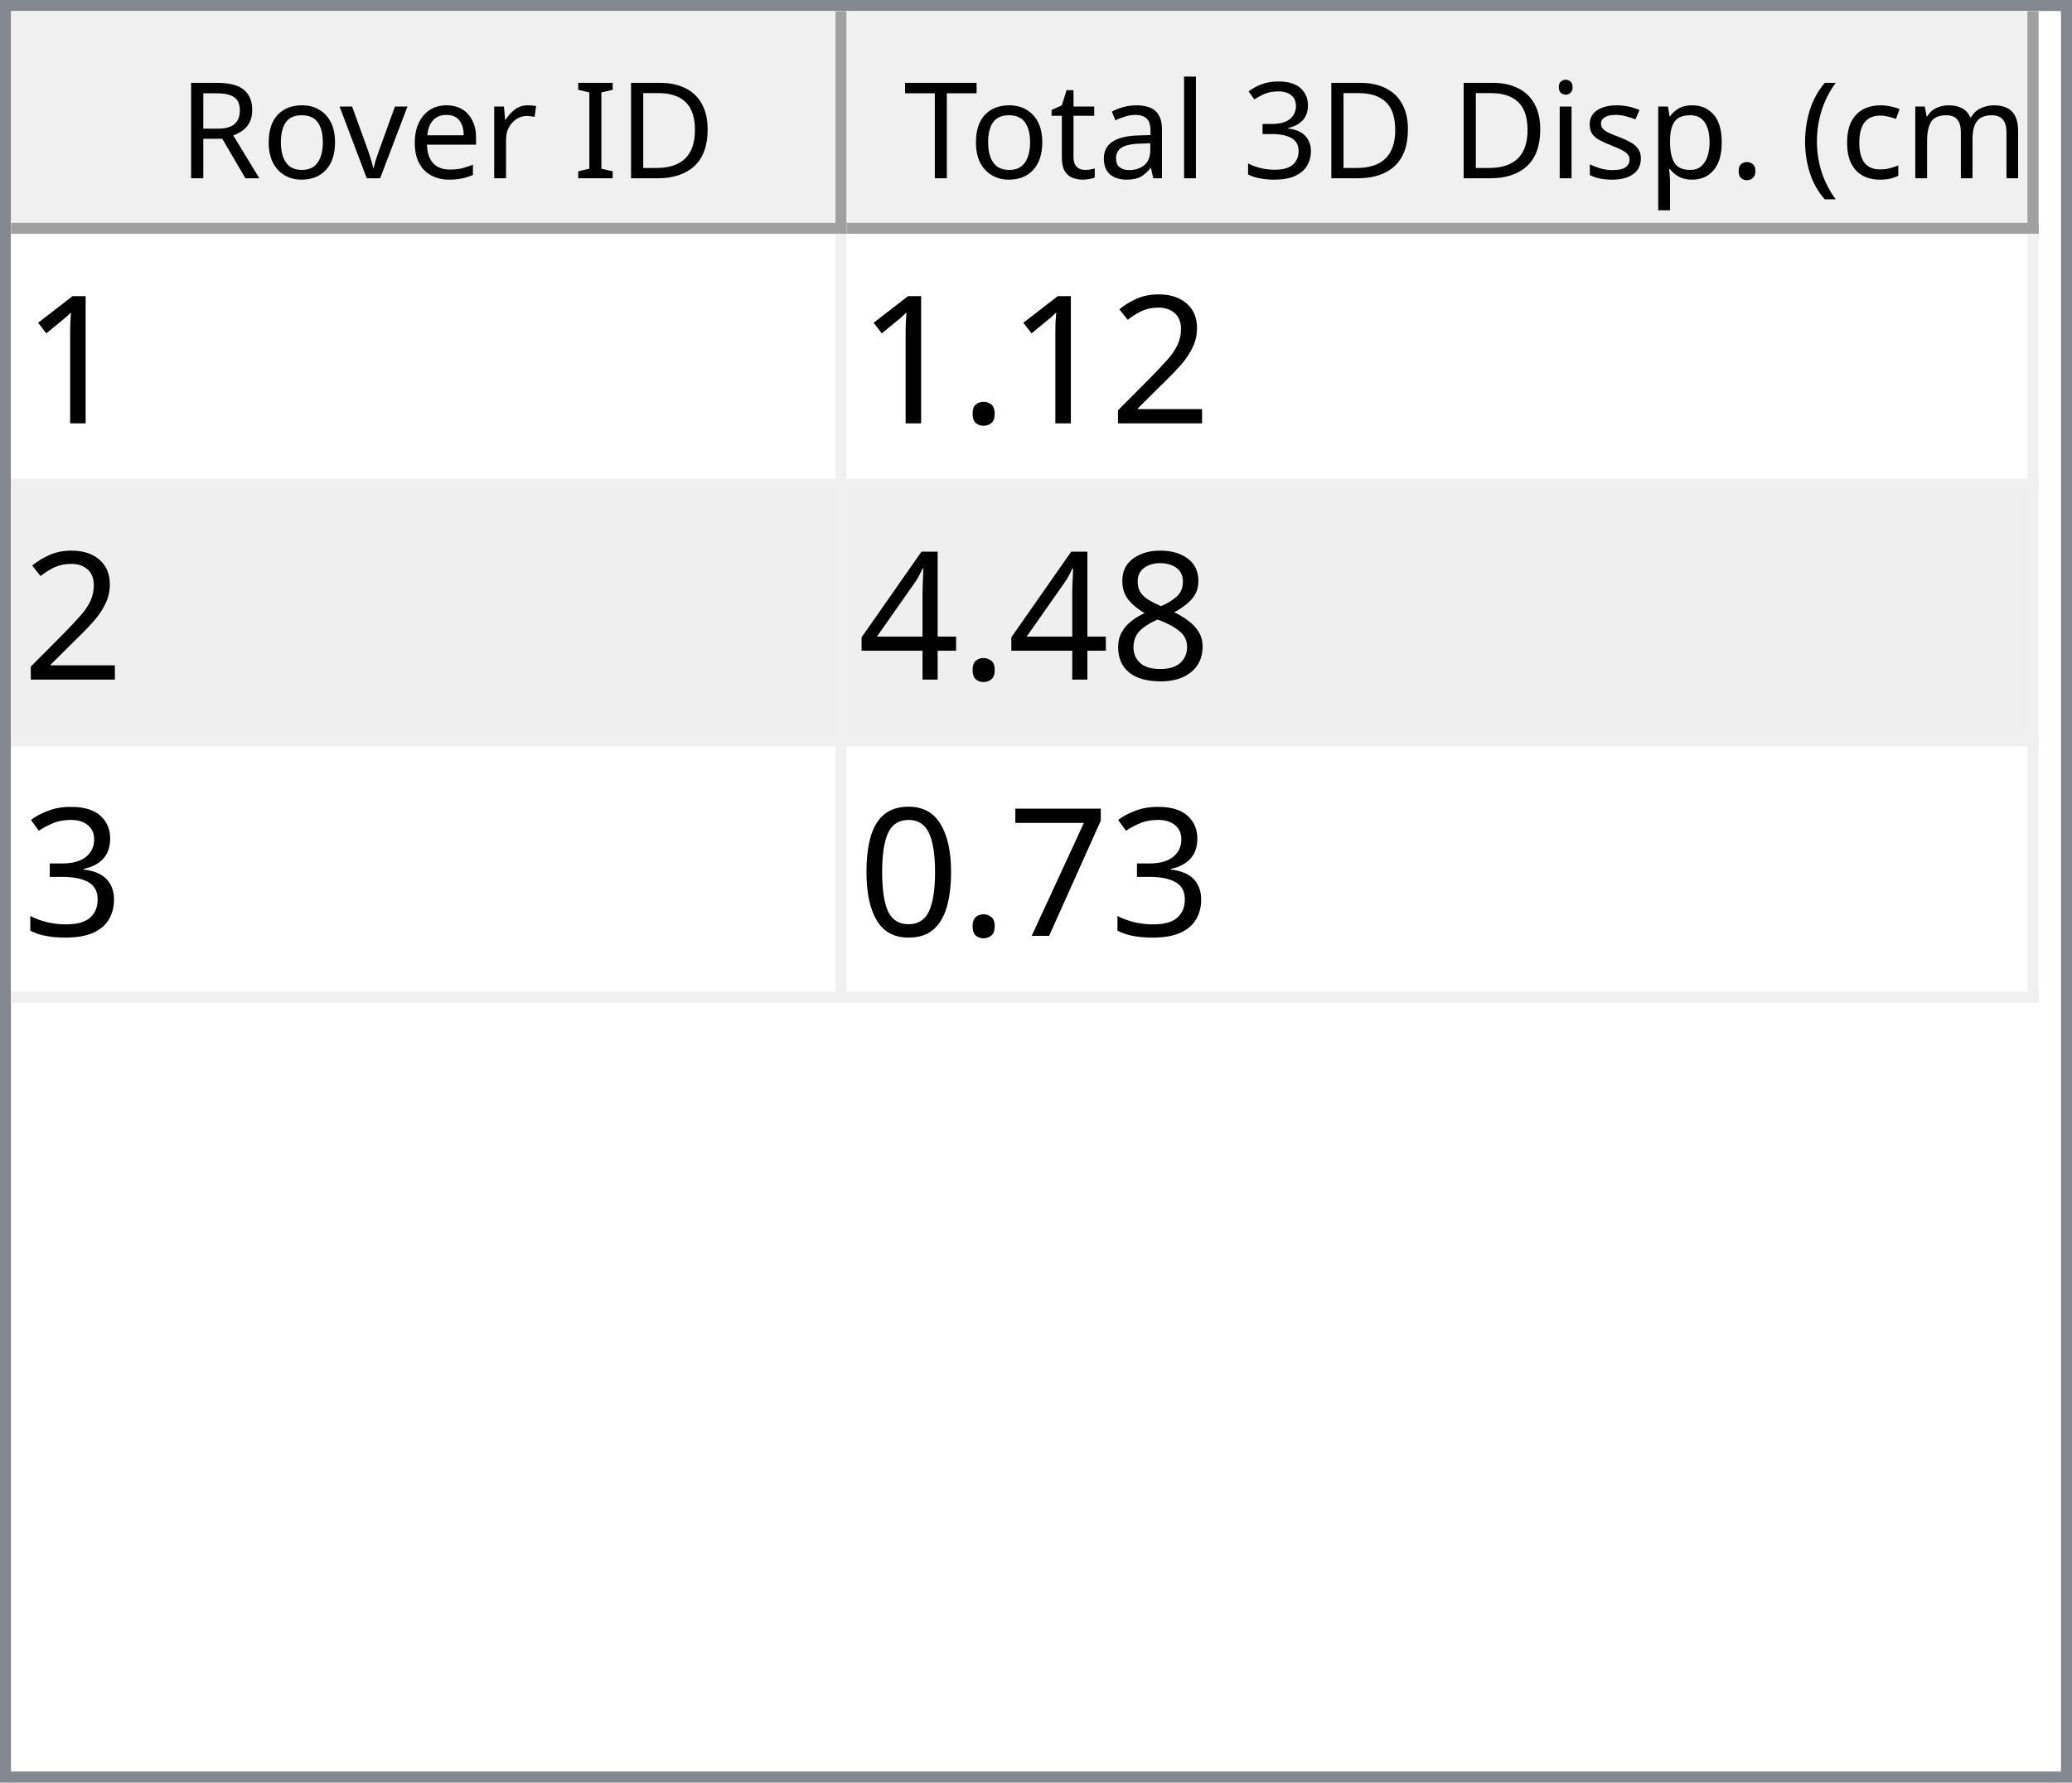
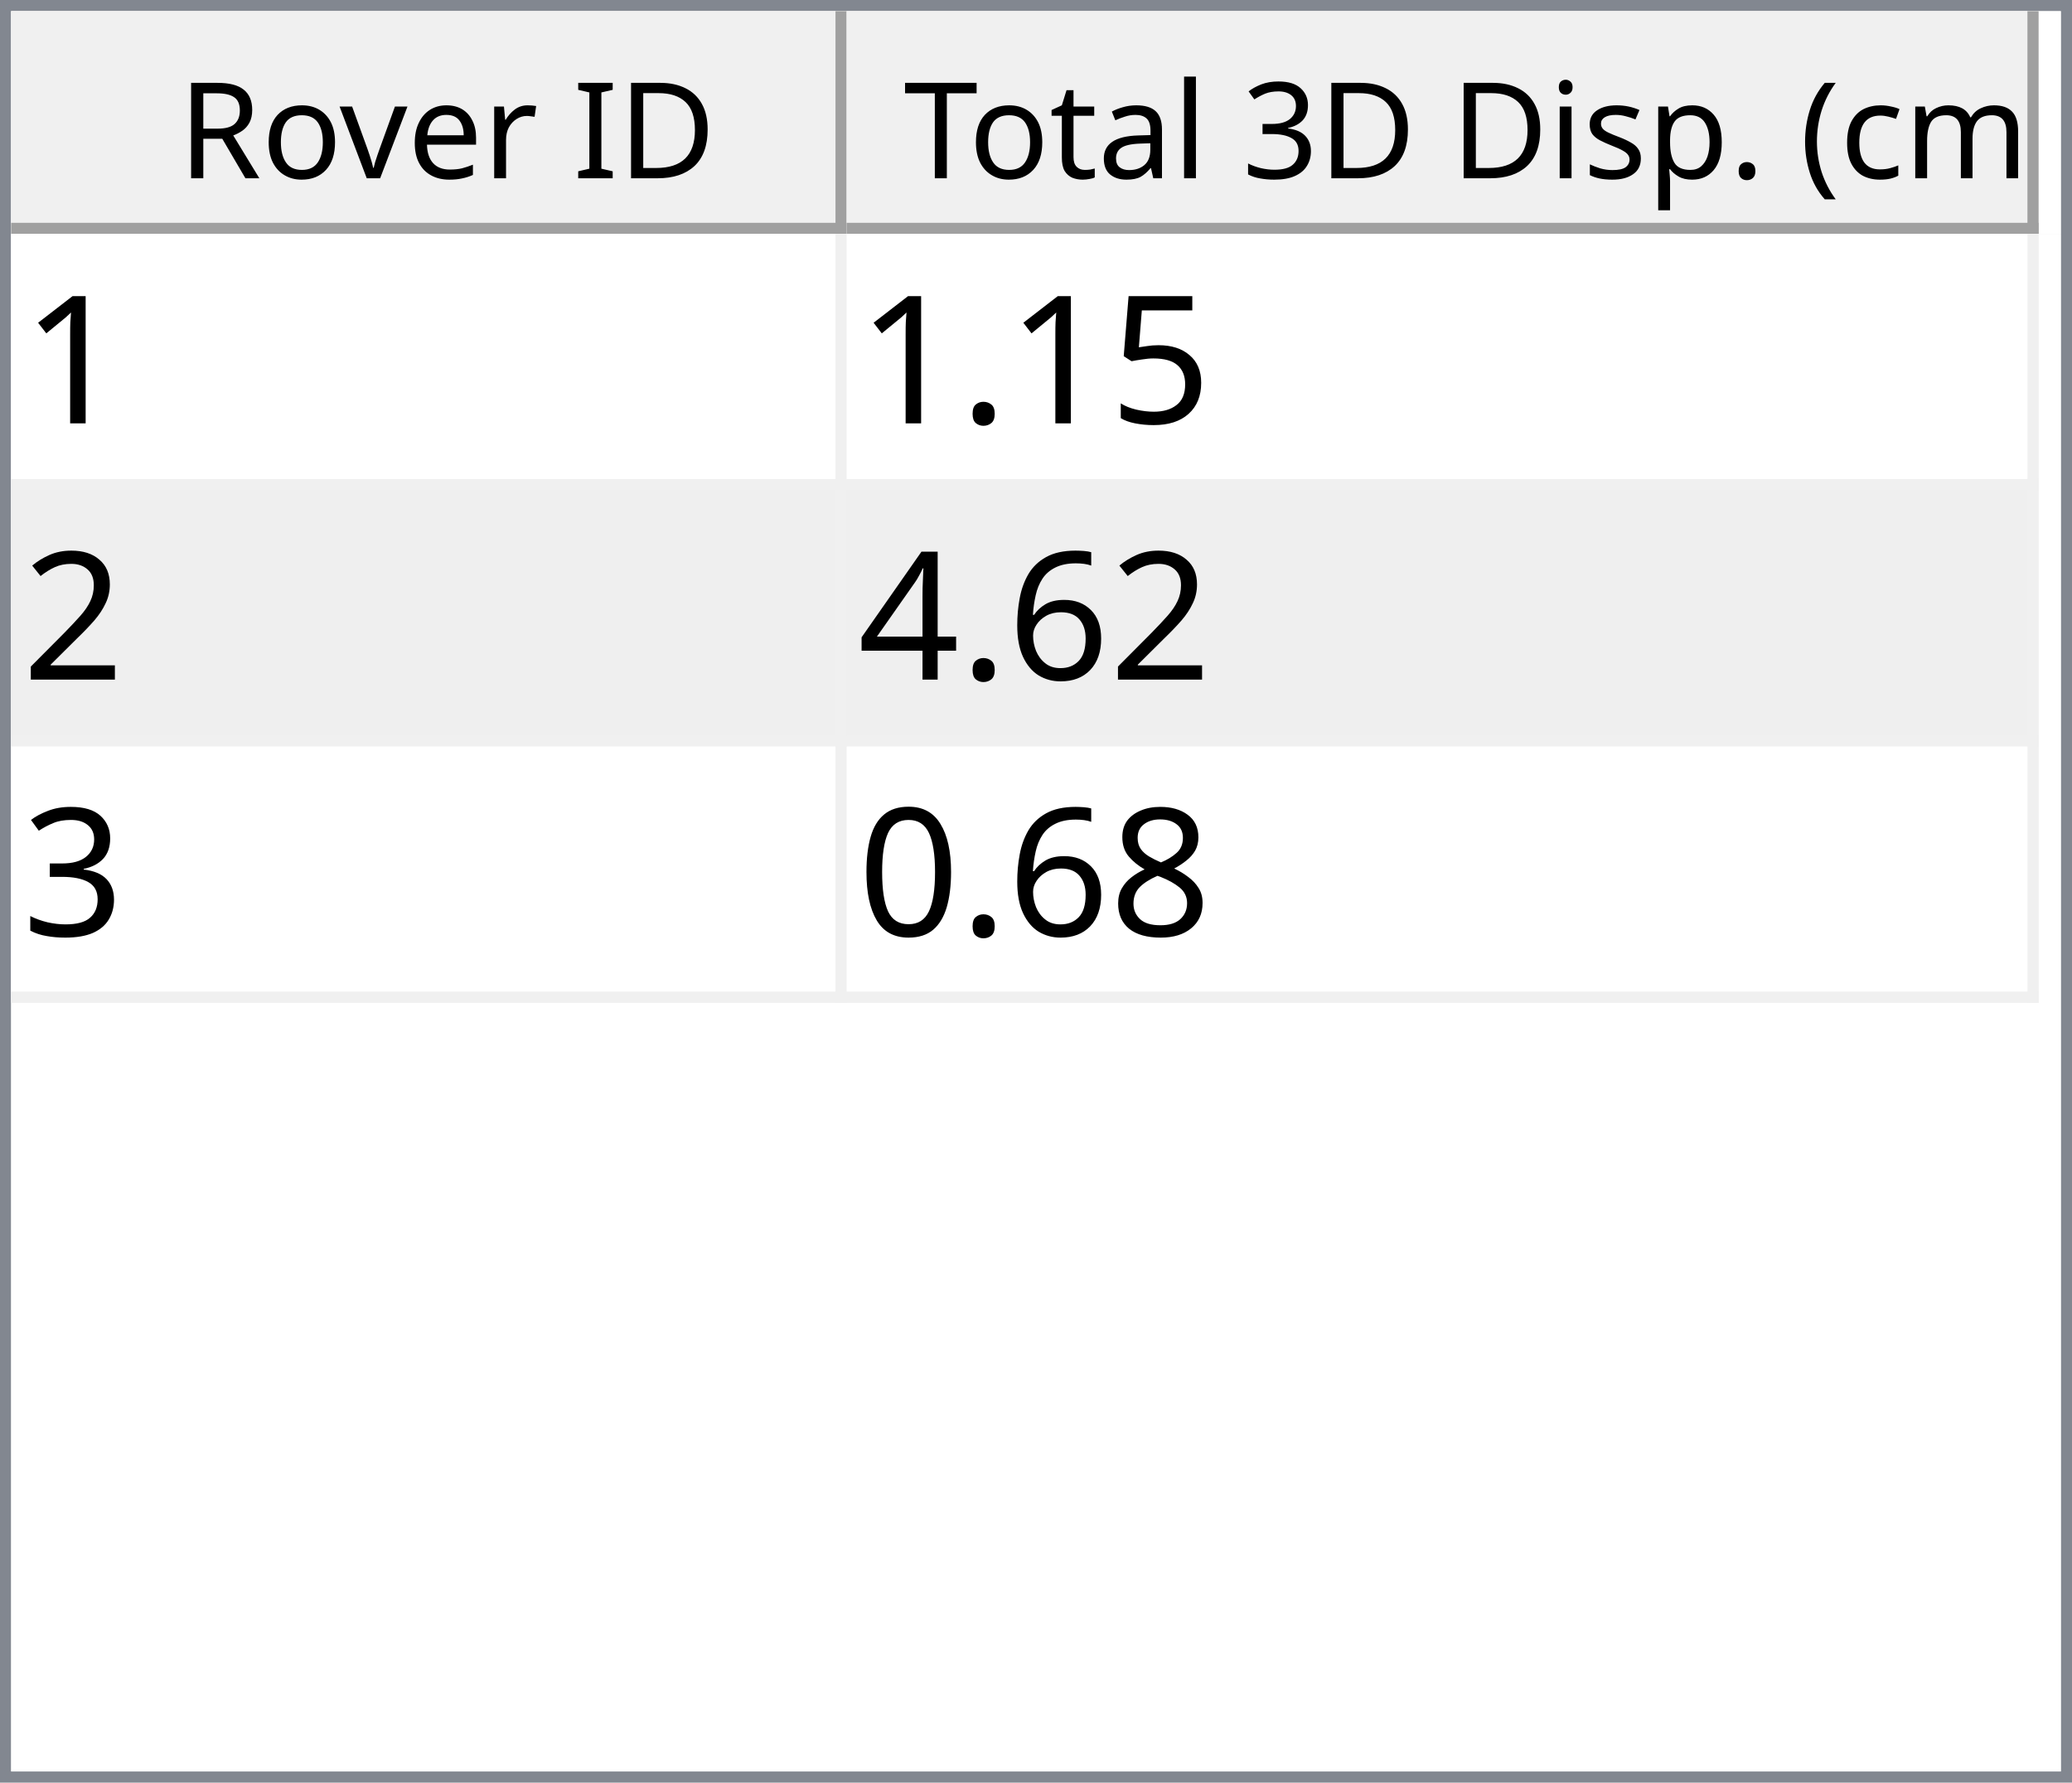
<svg xmlns="http://www.w3.org/2000/svg" style="fill-opacity:1; color-rendering:auto; color-interpolation:auto; text-rendering:auto; stroke:black; stroke-linecap:square; stroke-miterlimit:10; shape-rendering:auto; stroke-opacity:1; fill:black; stroke-dasharray:none; font-weight:normal; stroke-width:1; font-family:'Dialog'; font-style:normal; stroke-linejoin:miter; font-size:12px; stroke-dashoffset:0; image-rendering:auto;" width="186" height="160">
  <defs id="genericDefs" />
  <g>
    <defs id="defs1">
      <clipPath clipPathUnits="userSpaceOnUse" id="clipPath1">
        <path d="M0 0 L186 0 L186 160 L0 160 L0 0 Z" />
      </clipPath>
      <clipPath clipPathUnits="userSpaceOnUse" id="clipPath2">
        <path d="M0 0 L0 160 L186 160 L186 0 Z" />
      </clipPath>
      <clipPath clipPathUnits="userSpaceOnUse" id="clipPath3">
        <path d="M0 0 L0 20 L184 20 L184 0 Z" />
      </clipPath>
      <clipPath clipPathUnits="userSpaceOnUse" id="clipPath4">
        <path d="M0 0 L0 20 L75 20 L75 0 Z" />
      </clipPath>
      <clipPath clipPathUnits="userSpaceOnUse" id="clipPath5">
        <path d="M1 1 L1 19 L74 19 L74 1 Z" />
      </clipPath>
      <clipPath clipPathUnits="userSpaceOnUse" id="clipPath6">
        <path d="M0 0 L0 18 L73 18 L73 0 Z" />
      </clipPath>
      <clipPath clipPathUnits="userSpaceOnUse" id="clipPath7">
        <path d="M-0.5 -0.5 L-0.5 19.5 L74.5 19.5 L74.5 -0.5 Z" />
      </clipPath>
      <clipPath clipPathUnits="userSpaceOnUse" id="clipPath8">
        <path d="M0 0 L0 20 L107 20 L107 0 Z" />
      </clipPath>
      <clipPath clipPathUnits="userSpaceOnUse" id="clipPath9">
        <path d="M1 1 L1 19 L106 19 L106 1 Z" />
      </clipPath>
      <clipPath clipPathUnits="userSpaceOnUse" id="clipPath10">
        <path d="M0 0 L0 18 L105 18 L105 0 Z" />
      </clipPath>
      <clipPath clipPathUnits="userSpaceOnUse" id="clipPath11">
        <path d="M-0.5 -0.5 L-0.5 19.5 L106.5 19.5 L106.5 -0.5 Z" />
      </clipPath>
      <clipPath clipPathUnits="userSpaceOnUse" id="clipPath12">
        <path d="M0 0 L0 138 L184 138 L184 0 Z" />
      </clipPath>
      <clipPath clipPathUnits="userSpaceOnUse" id="clipPath13">
        <path d="M0 0 L0 69 L182 69 L182 0 Z" />
      </clipPath>
      <clipPath clipPathUnits="userSpaceOnUse" id="clipPath14">
        <path d="M-0.5 -0.5 L-0.5 68.5 L181.5 68.5 L181.5 -0.5 Z" />
      </clipPath>
      <clipPath clipPathUnits="userSpaceOnUse" id="clipPath15">
        <path d="M0 0 L0 22 L74 22 L74 0 Z" />
      </clipPath>
      <clipPath clipPathUnits="userSpaceOnUse" id="clipPath16">
        <path d="M0 0 L0 22 L106 22 L106 0 Z" />
      </clipPath>
      <font horiz-adv-x="64.551" id="font1">
        <font-face ascent="107.91" descent="25.098" units-per-em="100" style="font-style:normal; font-family:Segoe UI; font-weight:normal;" />
        <missing-glyph horiz-adv-x="64.551" d="M8.109 0 L8.109 68.266 L56.453 68.266 L56.453 0 L8.109 0 ZM15.328 7.234 L49.219 7.234 L49.219 61.031 L15.328 61.031 L15.328 7.234 Z" />
        <glyph unicode="D" horiz-adv-x="70.117" d="M9.188 0 L9.188 70.016 L28.516 70.016 Q65.531 70.016 65.531 35.891 Q65.531 19.672 55.25 9.836 Q44.969 0 27.734 0 L9.188 0 ZM17.391 62.594 L17.391 7.422 L27.828 7.422 Q41.609 7.422 49.273 14.797 Q56.938 22.172 56.938 35.688 Q56.938 62.594 28.328 62.594 L17.391 62.594 Z" />
        <glyph unicode="I" horiz-adv-x="26.611" d="M17.391 0 L9.188 0 L9.188 70.016 L17.391 70.016 L17.391 0 Z" />
        <glyph unicode=" " horiz-adv-x="27.393" d="" />
        <glyph unicode="r" horiz-adv-x="34.766" d="M34.188 41.891 Q32.078 43.5 28.125 43.5 Q23 43.5 19.555 38.672 Q16.109 33.844 16.109 25.484 L16.109 0 L8.109 0 L8.109 50 L16.109 50 L16.109 39.703 L16.312 39.703 Q18.016 44.969 21.531 47.922 Q25.047 50.875 29.391 50.875 Q32.516 50.875 34.188 50.203 L34.188 41.891 Z" />
        <glyph unicode="e" horiz-adv-x="52.295" d="M48.297 23 L12.984 23 Q13.188 14.656 17.484 10.109 Q21.781 5.562 29.297 5.562 Q37.75 5.562 44.828 11.141 L44.828 3.609 Q38.234 -1.172 27.391 -1.172 Q16.797 -1.172 10.742 5.641 Q4.688 12.453 4.688 24.812 Q4.688 36.469 11.305 43.82 Q17.922 51.172 27.734 51.172 Q37.547 51.172 42.922 44.828 Q48.297 38.484 48.297 27.203 L48.297 23 ZM40.094 29.781 Q40.047 36.719 36.75 40.578 Q33.453 44.438 27.594 44.438 Q21.922 44.438 17.969 40.383 Q14.016 36.328 13.094 29.781 L40.094 29.781 Z" />
        <glyph unicode="v" horiz-adv-x="47.9" d="M47.406 50 L27.484 0 L19.625 0 L0.688 50 L9.469 50 L22.172 13.672 Q23.578 9.672 23.922 6.688 L24.125 6.688 Q24.609 10.453 25.688 13.484 L38.969 50 L47.406 50 Z" />
        <glyph unicode="o" horiz-adv-x="58.594" d="M29 -1.172 Q17.922 -1.172 11.305 5.836 Q4.688 12.844 4.688 24.422 Q4.688 37.016 11.57 44.094 Q18.453 51.172 30.172 51.172 Q41.359 51.172 47.633 44.289 Q53.906 37.406 53.906 25.203 Q53.906 13.234 47.141 6.031 Q40.375 -1.172 29 -1.172 ZM29.594 44.438 Q21.875 44.438 17.383 39.188 Q12.891 33.938 12.891 24.703 Q12.891 15.828 17.43 10.695 Q21.969 5.562 29.594 5.562 Q37.359 5.562 41.531 10.594 Q45.703 15.625 45.703 24.906 Q45.703 34.281 41.531 39.359 Q37.359 44.438 29.594 44.438 Z" />
        <glyph unicode="R" horiz-adv-x="59.814" d="M59.375 0 L49.609 0 L37.891 19.625 Q36.281 22.359 34.766 24.289 Q33.25 26.219 31.664 27.438 Q30.078 28.656 28.25 29.219 Q26.422 29.781 24.125 29.781 L17.391 29.781 L17.391 0 L9.188 0 L9.188 70.016 L30.078 70.016 Q34.672 70.016 38.555 68.867 Q42.438 67.719 45.289 65.375 Q48.141 63.031 49.758 59.547 Q51.375 56.062 51.375 51.375 Q51.375 47.703 50.273 44.656 Q49.172 41.609 47.148 39.211 Q45.125 36.812 42.266 35.133 Q39.406 33.453 35.844 32.516 L35.844 32.328 Q37.594 31.547 38.891 30.547 Q40.188 29.547 41.359 28.18 Q42.531 26.812 43.68 25.078 Q44.828 23.344 46.234 21.047 L59.375 0 ZM17.391 62.594 L17.391 37.203 L28.516 37.203 Q31.594 37.203 34.203 38.133 Q36.812 39.062 38.719 40.797 Q40.625 42.531 41.703 45.047 Q42.781 47.562 42.781 50.688 Q42.781 56.297 39.141 59.445 Q35.5 62.594 28.609 62.594 L17.391 62.594 Z" />
        <glyph unicode=")" horiz-adv-x="30.176" d="M8.297 -15.922 L1.172 -15.922 Q16.406 2.344 16.406 26.812 Q16.406 51.469 1.078 70.016 L8.297 70.016 Q23.531 52.156 23.531 26.703 Q23.531 1.375 8.297 -15.922 Z" />
        <glyph unicode="m" horiz-adv-x="86.133" d="M79.109 0 L71.094 0 L71.094 28.719 Q71.094 37.016 68.531 40.727 Q65.969 44.438 59.906 44.438 Q54.781 44.438 51.195 39.75 Q47.609 35.062 47.609 28.516 L47.609 0 L39.594 0 L39.594 29.688 Q39.594 44.438 28.219 44.438 Q22.953 44.438 19.531 40.016 Q16.109 35.594 16.109 28.516 L16.109 0 L8.109 0 L8.109 50 L16.109 50 L16.109 42.094 L16.312 42.094 Q21.625 51.172 31.844 51.172 Q36.969 51.172 40.773 48.312 Q44.578 45.453 46 40.828 Q51.562 51.172 62.594 51.172 Q79.109 51.172 79.109 30.812 L79.109 0 Z" />
        <glyph unicode="c" horiz-adv-x="46.191" d="M42.188 2.297 Q36.422 -1.172 28.516 -1.172 Q17.828 -1.172 11.258 5.789 Q4.688 12.75 4.688 23.828 Q4.688 36.188 11.766 43.68 Q18.844 51.172 30.672 51.172 Q37.25 51.172 42.281 48.734 L42.281 40.531 Q36.719 44.438 30.375 44.438 Q22.703 44.438 17.797 38.945 Q12.891 33.453 12.891 24.516 Q12.891 15.719 17.508 10.641 Q22.125 5.562 29.891 5.562 Q36.422 5.562 42.188 9.906 L42.188 2.297 Z" />
        <glyph unicode="(" horiz-adv-x="30.176" d="M29.109 -15.922 L21.969 -15.922 Q6.844 1.375 6.844 26.703 Q6.844 52.156 21.969 70.016 L29.203 70.016 Q13.875 51.469 13.875 26.812 Q13.875 2.344 29.109 -15.922 Z" />
        <glyph unicode="." horiz-adv-x="21.68" d="M10.891 -1.078 Q8.641 -1.078 7.055 0.539 Q5.469 2.156 5.469 4.391 Q5.469 6.641 7.055 8.273 Q8.641 9.906 10.891 9.906 Q13.188 9.906 14.797 8.273 Q16.406 6.641 16.406 4.391 Q16.406 2.156 14.797 0.539 Q13.188 -1.078 10.891 -1.078 Z" />
        <glyph unicode="p" horiz-adv-x="58.789" d="M16.312 7.234 L16.109 7.234 L16.109 -23 L8.109 -23 L8.109 50 L16.109 50 L16.109 41.219 L16.312 41.219 Q22.219 51.172 33.594 51.172 Q43.266 51.172 48.688 44.461 Q54.109 37.75 54.109 26.469 Q54.109 13.922 48 6.375 Q41.891 -1.172 31.297 -1.172 Q21.578 -1.172 16.312 7.234 ZM16.109 27.391 L16.109 20.406 Q16.109 14.203 20.141 9.883 Q24.172 5.562 30.375 5.562 Q37.641 5.562 41.773 11.133 Q45.906 16.703 45.906 26.609 Q45.906 34.969 42.047 39.703 Q38.188 44.438 31.594 44.438 Q24.609 44.438 20.359 39.578 Q16.109 34.719 16.109 27.391 Z" />
        <glyph unicode="s" horiz-adv-x="42.432" d="M5.078 1.812 L5.078 10.406 Q11.625 5.562 19.484 5.562 Q30.031 5.562 30.031 12.594 Q30.031 14.594 29.125 15.992 Q28.219 17.391 26.68 18.461 Q25.141 19.531 23.07 20.383 Q21 21.234 18.609 22.172 Q15.281 23.484 12.766 24.828 Q10.25 26.172 8.57 27.859 Q6.891 29.547 6.031 31.695 Q5.172 33.844 5.172 36.719 Q5.172 40.234 6.789 42.945 Q8.406 45.656 11.086 47.484 Q13.766 49.312 17.211 50.242 Q20.656 51.172 24.312 51.172 Q30.812 51.172 35.938 48.922 L35.938 40.828 Q30.422 44.438 23.25 44.438 Q21 44.438 19.195 43.922 Q17.391 43.406 16.094 42.477 Q14.797 41.547 14.086 40.258 Q13.375 38.969 13.375 37.406 Q13.375 35.453 14.086 34.133 Q14.797 32.812 16.164 31.789 Q17.531 30.766 19.484 29.938 Q21.438 29.109 23.922 28.125 Q27.25 26.859 29.883 25.516 Q32.516 24.172 34.375 22.484 Q36.234 20.797 37.234 18.602 Q38.234 16.406 38.234 13.375 Q38.234 9.672 36.602 6.938 Q34.969 4.203 32.234 2.398 Q29.5 0.594 25.93 -0.289 Q22.359 -1.172 18.453 -1.172 Q10.75 -1.172 5.078 1.812 Z" />
        <glyph unicode="i" horiz-adv-x="24.219" d="M12.203 62.703 Q10.062 62.703 8.547 64.164 Q7.031 65.625 7.031 67.875 Q7.031 70.125 8.547 71.609 Q10.062 73.094 12.203 73.094 Q14.406 73.094 15.945 71.609 Q17.484 70.125 17.484 67.875 Q17.484 65.719 15.945 64.211 Q14.406 62.703 12.203 62.703 ZM16.109 0 L8.109 0 L8.109 50 L16.109 50 L16.109 0 Z" />
        <glyph unicode="3" horiz-adv-x="53.906" d="M46.531 19.828 Q46.531 15.094 44.75 11.211 Q42.969 7.328 39.719 4.57 Q36.469 1.812 31.93 0.297 Q27.391 -1.219 21.922 -1.219 Q11.922 -1.219 6 2.594 L6 11.188 Q13.094 5.609 22.219 5.609 Q25.875 5.609 28.828 6.539 Q31.781 7.469 33.906 9.227 Q36.031 10.984 37.18 13.477 Q38.328 15.969 38.328 19.094 Q38.328 32.812 18.797 32.812 L12.984 32.812 L12.984 39.594 L18.5 39.594 Q35.797 39.594 35.797 52.484 Q35.797 64.406 22.609 64.406 Q15.188 64.406 8.688 59.422 L8.688 67.188 Q15.375 71.188 24.609 71.188 Q29 71.188 32.57 69.969 Q36.141 68.75 38.68 66.555 Q41.219 64.359 42.609 61.281 Q44 58.203 44 54.5 Q44 40.672 30.031 36.719 L30.031 36.531 Q33.594 36.141 36.625 34.797 Q39.656 33.453 41.852 31.305 Q44.047 29.156 45.289 26.25 Q46.531 23.344 46.531 19.828 Z" />
        <glyph unicode="l" horiz-adv-x="24.219" d="M16.109 0 L8.109 0 L8.109 74.031 L16.109 74.031 L16.109 0 Z" />
        <glyph unicode="a" horiz-adv-x="50.879" d="M43.891 0 L35.891 0 L35.891 7.812 L35.688 7.812 Q30.469 -1.172 20.312 -1.172 Q12.844 -1.172 8.617 2.781 Q4.391 6.734 4.391 13.281 Q4.391 27.297 20.906 29.594 L35.891 31.688 Q35.891 44.438 25.594 44.438 Q16.547 44.438 9.281 38.281 L9.281 46.484 Q16.656 51.172 26.266 51.172 Q43.891 51.172 43.891 32.516 L43.891 0 ZM35.891 25.297 L23.828 23.641 Q18.266 22.859 15.43 20.875 Q12.594 18.891 12.594 13.875 Q12.594 10.203 15.211 7.883 Q17.828 5.562 22.172 5.562 Q28.125 5.562 32.008 9.742 Q35.891 13.922 35.891 20.312 L35.891 25.297 Z" />
        <glyph unicode="t" horiz-adv-x="33.887" d="M31.297 0.484 Q28.469 -1.078 23.828 -1.078 Q10.688 -1.078 10.688 13.578 L10.688 43.172 L2.094 43.172 L2.094 50 L10.688 50 L10.688 62.203 L18.703 64.797 L18.703 50 L31.297 50 L31.297 43.172 L18.703 43.172 L18.703 14.984 Q18.703 9.969 20.414 7.82 Q22.125 5.672 26.078 5.672 Q29.109 5.672 31.297 7.328 L31.297 0.484 Z" />
        <glyph unicode="T" horiz-adv-x="52.393" d="M50.594 62.594 L30.375 62.594 L30.375 0 L22.172 0 L22.172 62.594 L2 62.594 L2 70.016 L50.594 70.016 L50.594 62.594 Z" />
      </font>
      <font horiz-adv-x="75.0" id="font2">
        <font-face ascent="100.537" descent="21.973" units-per-em="100" style="font-style:normal; font-family:sans-serif; font-weight:normal;" />
        <missing-glyph horiz-adv-x="75.0" d="M12.5 0 L12.5 62.5 L62.5 62.5 L62.5 0 L12.5 0 ZM14.062 1.562 L60.938 1.562 L60.938 60.938 L14.062 60.938 L14.062 1.562 Z" />
        <glyph unicode="1" horiz-adv-x="55.615" d="M37.25 0 L28.469 0 L28.469 56 Q25.297 52.984 20.141 49.953 Q14.984 46.922 10.891 45.406 L10.891 53.906 Q18.266 57.375 23.781 62.305 Q29.297 67.234 31.594 71.875 L37.25 71.875 L37.25 0 Z" />
+         <glyph unicode="5" horiz-adv-x="55.615" d="M4.156 18.75 L13.375 19.531 Q14.406 12.797 18.141 9.398 Q21.875 6 27.156 6 Q33.5 6 37.891 10.789 Q42.281 15.578 42.281 23.484 Q42.281 31 38.062 35.352 Q33.844 39.703 27 39.703 Q22.75 39.703 19.336 37.773 Q15.922 35.844 13.969 32.766 L5.719 33.844 L12.641 70.609 L48.25 70.609 L48.25 62.203 L19.672 62.203 L15.828 42.969 Q22.266 47.469 29.344 47.469 Q38.719 47.469 45.164 40.969 Q51.609 34.469 51.609 24.266 Q51.609 14.547 45.953 7.469 Q39.062 -1.219 27.156 -1.219 Q17.391 -1.219 11.211 4.25 Q5.031 9.719 4.156 18.75 Z" />
+         <glyph unicode="." horiz-adv-x="27.783" d="M9.078 0 L9.078 10.016 L19.094 10.016 L19.094 0 L9.078 0 Z" />
        <glyph unicode="2" horiz-adv-x="55.615" d="M50.344 8.453 L50.344 0 L3.031 0 Q2.938 3.172 4.047 6.109 Q5.859 10.938 9.836 15.625 Q13.812 20.312 21.344 26.469 Q33.016 36.031 37.117 41.625 Q41.219 47.219 41.219 52.203 Q41.219 57.422 37.477 61.008 Q33.734 64.594 27.734 64.594 Q21.391 64.594 17.578 60.789 Q13.766 56.984 13.719 50.25 L4.688 51.172 Q5.609 61.281 11.664 66.578 Q17.719 71.875 27.938 71.875 Q38.234 71.875 44.242 66.164 Q50.25 60.453 50.25 52 Q50.25 47.703 48.492 43.555 Q46.734 39.406 42.656 34.812 Q38.578 30.219 29.109 22.219 Q21.188 15.578 18.945 13.211 Q16.703 10.844 15.234 8.453 L50.344 8.453 Z" />
-         <glyph unicode="." horiz-adv-x="27.783" d="M9.078 0 L9.078 10.016 L19.094 10.016 L19.094 0 L9.078 0 Z" />
-         <glyph unicode="8" horiz-adv-x="55.615" d="M17.672 38.812 Q12.203 40.828 9.57 44.539 Q6.938 48.25 6.938 53.422 Q6.938 61.234 12.555 66.555 Q18.172 71.875 27.484 71.875 Q36.859 71.875 42.578 66.43 Q48.297 60.984 48.297 53.172 Q48.297 48.188 45.68 44.508 Q43.062 40.828 37.75 38.812 Q44.344 36.672 47.781 31.883 Q51.219 27.094 51.219 20.453 Q51.219 11.281 44.727 5.031 Q38.234 -1.219 27.641 -1.219 Q17.047 -1.219 10.547 5.055 Q4.047 11.328 4.047 20.703 Q4.047 27.688 7.594 32.398 Q11.141 37.109 17.672 38.812 ZM15.922 53.719 Q15.922 48.641 19.195 45.414 Q22.469 42.188 27.688 42.188 Q32.766 42.188 36.016 45.383 Q39.266 48.578 39.266 53.219 Q39.266 58.062 35.914 61.359 Q32.562 64.656 27.594 64.656 Q22.562 64.656 19.242 61.43 Q15.922 58.203 15.922 53.719 ZM13.094 20.656 Q13.094 16.891 14.875 13.375 Q16.656 9.859 20.172 7.93 Q23.688 6 27.734 6 Q34.031 6 38.133 10.055 Q42.234 14.109 42.234 20.359 Q42.234 26.703 38.016 30.859 Q33.797 35.016 27.438 35.016 Q21.234 35.016 17.164 30.914 Q13.094 26.812 13.094 20.656 Z" />
+         <glyph unicode="6" horiz-adv-x="55.615" d="M49.75 54.047 L41.016 53.375 Q39.844 58.547 37.703 60.891 Q34.125 64.656 28.906 64.656 Q24.703 64.656 21.531 62.312 Q17.391 59.281 14.992 53.469 Q12.594 47.656 12.5 36.922 Q15.672 41.75 20.266 44.094 Q24.859 46.438 29.891 46.438 Q38.672 46.438 44.852 39.969 Q51.031 33.5 51.031 23.25 Q51.031 16.5 48.125 10.719 Q45.219 4.938 40.141 1.859 Q35.062 -1.219 28.609 -1.219 Q17.625 -1.219 10.695 6.859 Q3.766 14.938 3.766 33.5 Q3.766 54.25 11.422 63.672 Q18.109 71.875 29.438 71.875 Q37.891 71.875 43.289 67.141 Q48.688 62.406 49.75 54.047 ZM13.875 23.188 Q13.875 18.656 15.797 14.508 Q17.719 10.359 21.188 8.18 Q24.656 6 28.469 6 Q34.031 6 38.039 10.492 Q42.047 14.984 42.047 22.703 Q42.047 30.125 38.086 34.398 Q34.125 38.672 28.125 38.672 Q22.172 38.672 18.023 34.398 Q13.875 30.125 13.875 23.188 Z" />
        <glyph unicode="4" horiz-adv-x="55.615" d="M32.328 0 L32.328 17.141 L1.266 17.141 L1.266 25.203 L33.938 71.578 L41.109 71.578 L41.109 25.203 L50.781 25.203 L50.781 17.141 L41.109 17.141 L41.109 0 L32.328 0 ZM32.328 25.203 L32.328 57.469 L9.906 25.203 L32.328 25.203 Z" />
        <glyph unicode="3" horiz-adv-x="55.615" d="M4.203 18.891 L12.984 20.062 Q14.5 12.594 18.141 9.297 Q21.781 6 27 6 Q33.203 6 37.477 10.297 Q41.75 14.594 41.75 20.953 Q41.75 27 37.797 30.93 Q33.844 34.859 27.734 34.859 Q25.25 34.859 21.531 33.891 L22.516 41.609 Q23.391 41.5 23.922 41.5 Q29.547 41.5 34.039 44.43 Q38.531 47.359 38.531 53.469 Q38.531 58.297 35.258 61.477 Q31.984 64.656 26.812 64.656 Q21.688 64.656 18.266 61.43 Q14.844 58.203 13.875 51.766 L5.078 53.328 Q6.688 62.156 12.398 67.016 Q18.109 71.875 26.609 71.875 Q32.469 71.875 37.398 69.359 Q42.328 66.844 44.945 62.5 Q47.562 58.156 47.562 53.266 Q47.562 48.641 45.07 44.828 Q42.578 41.016 37.703 38.766 Q44.047 37.312 47.562 32.695 Q51.078 28.078 51.078 21.141 Q51.078 11.766 44.242 5.25 Q37.406 -1.266 26.953 -1.266 Q17.531 -1.266 11.305 4.352 Q5.078 9.969 4.203 18.891 Z" />
-         <glyph unicode="7" horiz-adv-x="55.615" d="M4.734 62.203 L4.734 70.656 L51.078 70.656 L51.078 63.812 Q44.234 56.547 37.523 44.484 Q30.812 32.422 27.156 19.672 Q24.516 10.688 23.781 0 L14.75 0 Q14.891 8.453 18.062 20.414 Q21.234 32.375 27.172 43.484 Q33.109 54.594 39.797 62.203 L4.734 62.203 Z" />
+         <glyph unicode="8" horiz-adv-x="55.615" d="M17.672 38.812 Q12.203 40.828 9.57 44.539 Q6.938 48.25 6.938 53.422 Q6.938 61.234 12.555 66.555 Q18.172 71.875 27.484 71.875 Q36.859 71.875 42.578 66.43 Q48.297 60.984 48.297 53.172 Q48.297 48.188 45.68 44.508 Q43.062 40.828 37.75 38.812 Q44.344 36.672 47.781 31.883 Q51.219 27.094 51.219 20.453 Q51.219 11.281 44.727 5.031 Q38.234 -1.219 27.641 -1.219 Q17.047 -1.219 10.547 5.055 Q4.047 11.328 4.047 20.703 Q4.047 27.688 7.594 32.398 Q11.141 37.109 17.672 38.812 ZM15.922 53.719 Q15.922 48.641 19.195 45.414 Q22.469 42.188 27.688 42.188 Q32.766 42.188 36.016 45.383 Q39.266 48.578 39.266 53.219 Q39.266 58.062 35.914 61.359 Q32.562 64.656 27.594 64.656 Q22.562 64.656 19.242 61.43 Q15.922 58.203 15.922 53.719 ZM13.094 20.656 Q13.094 16.891 14.875 13.375 Q16.656 9.859 20.172 7.93 Q23.688 6 27.734 6 Q34.031 6 38.133 10.055 Q42.234 14.109 42.234 20.359 Q42.234 26.703 38.016 30.859 Q33.797 35.016 27.438 35.016 Q21.234 35.016 17.164 30.914 Q13.094 26.812 13.094 20.656 Z" />
        <glyph unicode="0" horiz-adv-x="55.615" d="M4.156 35.297 Q4.156 48 6.766 55.742 Q9.375 63.484 14.523 67.68 Q19.672 71.875 27.484 71.875 Q33.25 71.875 37.594 69.555 Q41.938 67.234 44.773 62.867 Q47.609 58.5 49.219 52.227 Q50.828 45.953 50.828 35.297 Q50.828 22.703 48.242 14.969 Q45.656 7.234 40.508 3.008 Q35.359 -1.219 27.484 -1.219 Q17.141 -1.219 11.234 6.203 Q4.156 15.141 4.156 35.297 ZM13.188 35.297 Q13.188 17.672 17.312 11.836 Q21.438 6 27.484 6 Q33.547 6 37.672 11.859 Q41.797 17.719 41.797 35.297 Q41.797 52.984 37.672 58.789 Q33.547 64.594 27.391 64.594 Q21.344 64.594 17.719 59.469 Q13.188 52.938 13.188 35.297 Z" />
      </font>
    </defs>
    <g style="fill:white; stroke:white;">
      <rect x="0" y="0" width="186" style="clip-path:url(#clipPath1); stroke:none;" height="160" />
    </g>
    <g style="fill:white; text-rendering:optimizeSpeed; color-rendering:optimizeSpeed; image-rendering:optimizeSpeed; shape-rendering:crispEdges; stroke:white; color-interpolation:sRGB;">
      <rect x="0" width="186" height="160" y="0" style="stroke:none;" />
      <path style="stroke:none;" d="M0 160 L186 160 L186 0 L0 0 Z" />
    </g>
    <g style="fill:rgb(240,240,240); font-family:'Segoe UI'; stroke:rgb(240,240,240);">
      <rect x="0" y="0" width="186" style="clip-path:url(#clipPath2); stroke:none;" height="160" />
    </g>
    <g style="fill:rgb(130,135,144); font-family:'Segoe UI'; stroke:rgb(130,135,144);">
      <path d="M0 0 L186 0 L186 160 L0 160 L0 0 ZM1 1 L185 1 L185 159 L1 159 L1 1 Z" style="fill-rule:evenodd; clip-path:url(#clipPath2); stroke:none;" />
    </g>
    <g style="fill:white; font-family:'Segoe UI'; stroke:white;" transform="translate(1,1)">
      <rect x="0" y="0" width="184" style="clip-path:url(#clipPath3); stroke:none;" height="20" />
    </g>
    <g style="fill:rgb(240,240,240); font-family:'Segoe UI'; stroke:rgb(240,240,240);" transform="translate(1,1)">
      <rect x="0" y="0" width="75" style="clip-path:url(#clipPath4); stroke:none;" height="20" />
    </g>
    <g style="font-family:'Segoe UI';" transform="translate(2,2)">
      <text x="14" xml:space="preserve" y="14" style="clip-path:url(#clipPath6); stroke:none;">Rover ID</text>
    </g>
    <g style="fill:rgb(160,160,160); font-family:'Segoe UI'; stroke:rgb(160,160,160); stroke-linejoin:bevel;" transform="translate(1.5,1.5)">
      <line x1="74" x2="74" y1="0" style="fill:none; clip-path:url(#clipPath7);" y2="19" />
    </g>
    <g style="fill:rgb(160,160,160); font-family:'Segoe UI'; stroke:rgb(160,160,160); stroke-linejoin:bevel;" transform="matrix(1,0,0,1,1,1) translate(0.5,0.5)">
      <line x1="0" x2="74" y1="19" style="fill:none; clip-path:url(#clipPath7);" y2="19" />
    </g>
    <g style="fill:rgb(240,240,240); font-family:'Segoe UI'; stroke:rgb(240,240,240);" transform="translate(76,1)">
      <rect x="0" y="0" width="107" style="clip-path:url(#clipPath8); stroke:none;" height="20" />
    </g>
    <g style="font-family:'Segoe UI';" transform="translate(77,2)">
      <text x="1" xml:space="preserve" y="14" style="clip-path:url(#clipPath10); stroke:none;"> Total 3D Disp. (cm)</text>
    </g>
    <g style="fill:rgb(160,160,160); font-family:'Segoe UI'; stroke:rgb(160,160,160); stroke-linejoin:bevel;" transform="translate(76.5,1.5)">
      <line x1="106" x2="106" y1="0" style="fill:none; clip-path:url(#clipPath11);" y2="19" />
    </g>
    <g style="fill:rgb(160,160,160); font-family:'Segoe UI'; stroke:rgb(160,160,160); stroke-linejoin:bevel;" transform="matrix(1,0,0,1,76,1) translate(0.5,0.5)">
      <line x1="0" x2="106" y1="19" style="fill:none; clip-path:url(#clipPath11);" y2="19" />
    </g>
    <g style="fill:white; font-family:'Segoe UI'; stroke:white;" transform="translate(1,21)">
      <rect x="0" y="0" width="184" style="clip-path:url(#clipPath12); stroke:none;" height="138" />
    </g>
    <g style="fill:rgb(240,240,240); font-size:16px; font-family:sans-serif; stroke:rgb(240,240,240);" transform="translate(1,21)">
      <rect x="0" y="0" width="182" style="clip-path:url(#clipPath13); stroke:none;" height="69" />
      <line transform="translate(0.5,0.5)" x1="0" x2="181" y1="22" style="clip-path:url(#clipPath14); fill:none; stroke-linejoin:bevel;" y2="22" />
    </g>
    <g transform="matrix(1,0,0,1,1,21) translate(0.5,0.5)" style="fill:rgb(240,240,240); font-size:16px; font-family:sans-serif; stroke:rgb(240,240,240); stroke-linejoin:bevel;">
      <line x1="0" x2="181" y1="45" style="fill:none; clip-path:url(#clipPath14);" y2="45" />
    </g>
    <g transform="matrix(1,0,0,1,1,21) translate(0.5,0.5)" style="fill:rgb(240,240,240); font-size:16px; font-family:sans-serif; stroke:rgb(240,240,240); stroke-linejoin:bevel;">
      <line x1="0" x2="181" y1="68" style="fill:none; clip-path:url(#clipPath14);" y2="68" />
    </g>
    <g transform="matrix(1,0,0,1,1,21) translate(0.5,0.5)" style="fill:rgb(240,240,240); font-size:16px; font-family:sans-serif; stroke:rgb(240,240,240); stroke-linejoin:bevel;">
      <line x1="74" x2="74" y1="0" style="fill:none; clip-path:url(#clipPath14);" y2="68" />
    </g>
    <g transform="matrix(1,0,0,1,1,21) translate(0.5,0.5)" style="fill:rgb(240,240,240); font-size:16px; font-family:sans-serif; stroke:rgb(240,240,240); stroke-linejoin:bevel;">
      <line x1="181" x2="181" y1="0" style="fill:none; clip-path:url(#clipPath14);" y2="68" />
    </g>
    <g style="fill:white; font-size:16px; font-family:sans-serif; stroke:white;" transform="matrix(1,0,0,1,1,21)">
      <rect x="0" y="0" width="74" style="clip-path:url(#clipPath15); stroke:none;" height="22" />
      <text x="1" y="17" style="fill:black; clip-path:url(#clipPath15); stroke:none;" xml:space="preserve">1</text>
    </g>
    <g style="fill:white; font-size:16px; font-family:sans-serif; stroke:white;" transform="matrix(1,0,0,1,1,21) translate(75,0)">
      <rect x="0" y="0" width="106" style="clip-path:url(#clipPath16); stroke:none;" height="22" />
-       <text x="1" y="17" style="fill:black; clip-path:url(#clipPath16); stroke:none;" xml:space="preserve">1.12</text>
+       <text x="1" y="17" style="fill:black; clip-path:url(#clipPath16); stroke:none;" xml:space="preserve">1.15</text>
    </g>
    <g style="fill:rgb(239,239,239); font-size:16px; font-family:sans-serif; stroke:rgb(239,239,239);" transform="matrix(1,0,0,1,1,21) translate(0,23)">
      <rect x="0" y="0" width="74" style="clip-path:url(#clipPath15); stroke:none;" height="22" />
      <text x="1" y="17" style="fill:black; clip-path:url(#clipPath15); stroke:none;" xml:space="preserve">2</text>
    </g>
    <g style="fill:rgb(239,239,239); font-size:16px; font-family:sans-serif; stroke:rgb(239,239,239);" transform="matrix(1,0,0,1,1,21) translate(75,23)">
      <rect x="0" y="0" width="106" style="clip-path:url(#clipPath16); stroke:none;" height="22" />
-       <text x="1" y="17" style="fill:black; clip-path:url(#clipPath16); stroke:none;" xml:space="preserve">4.48</text>
+       <text x="1" y="17" style="fill:black; clip-path:url(#clipPath16); stroke:none;" xml:space="preserve">4.62</text>
    </g>
    <g style="fill:white; font-size:16px; font-family:sans-serif; stroke:white;" transform="matrix(1,0,0,1,1,21) translate(0,46)">
      <rect x="0" y="0" width="74" style="clip-path:url(#clipPath15); stroke:none;" height="22" />
      <text x="1" y="17" style="fill:black; clip-path:url(#clipPath15); stroke:none;" xml:space="preserve">3</text>
    </g>
    <g style="fill:white; font-size:16px; font-family:sans-serif; stroke:white;" transform="matrix(1,0,0,1,1,21) translate(75,46)">
      <rect x="0" y="0" width="106" style="clip-path:url(#clipPath16); stroke:none;" height="22" />
-       <text x="1" y="17" style="fill:black; clip-path:url(#clipPath16); stroke:none;" xml:space="preserve">0.73</text>
+       <text x="1" y="17" style="fill:black; clip-path:url(#clipPath16); stroke:none;" xml:space="preserve">0.68</text>
    </g>
  </g>
</svg>
